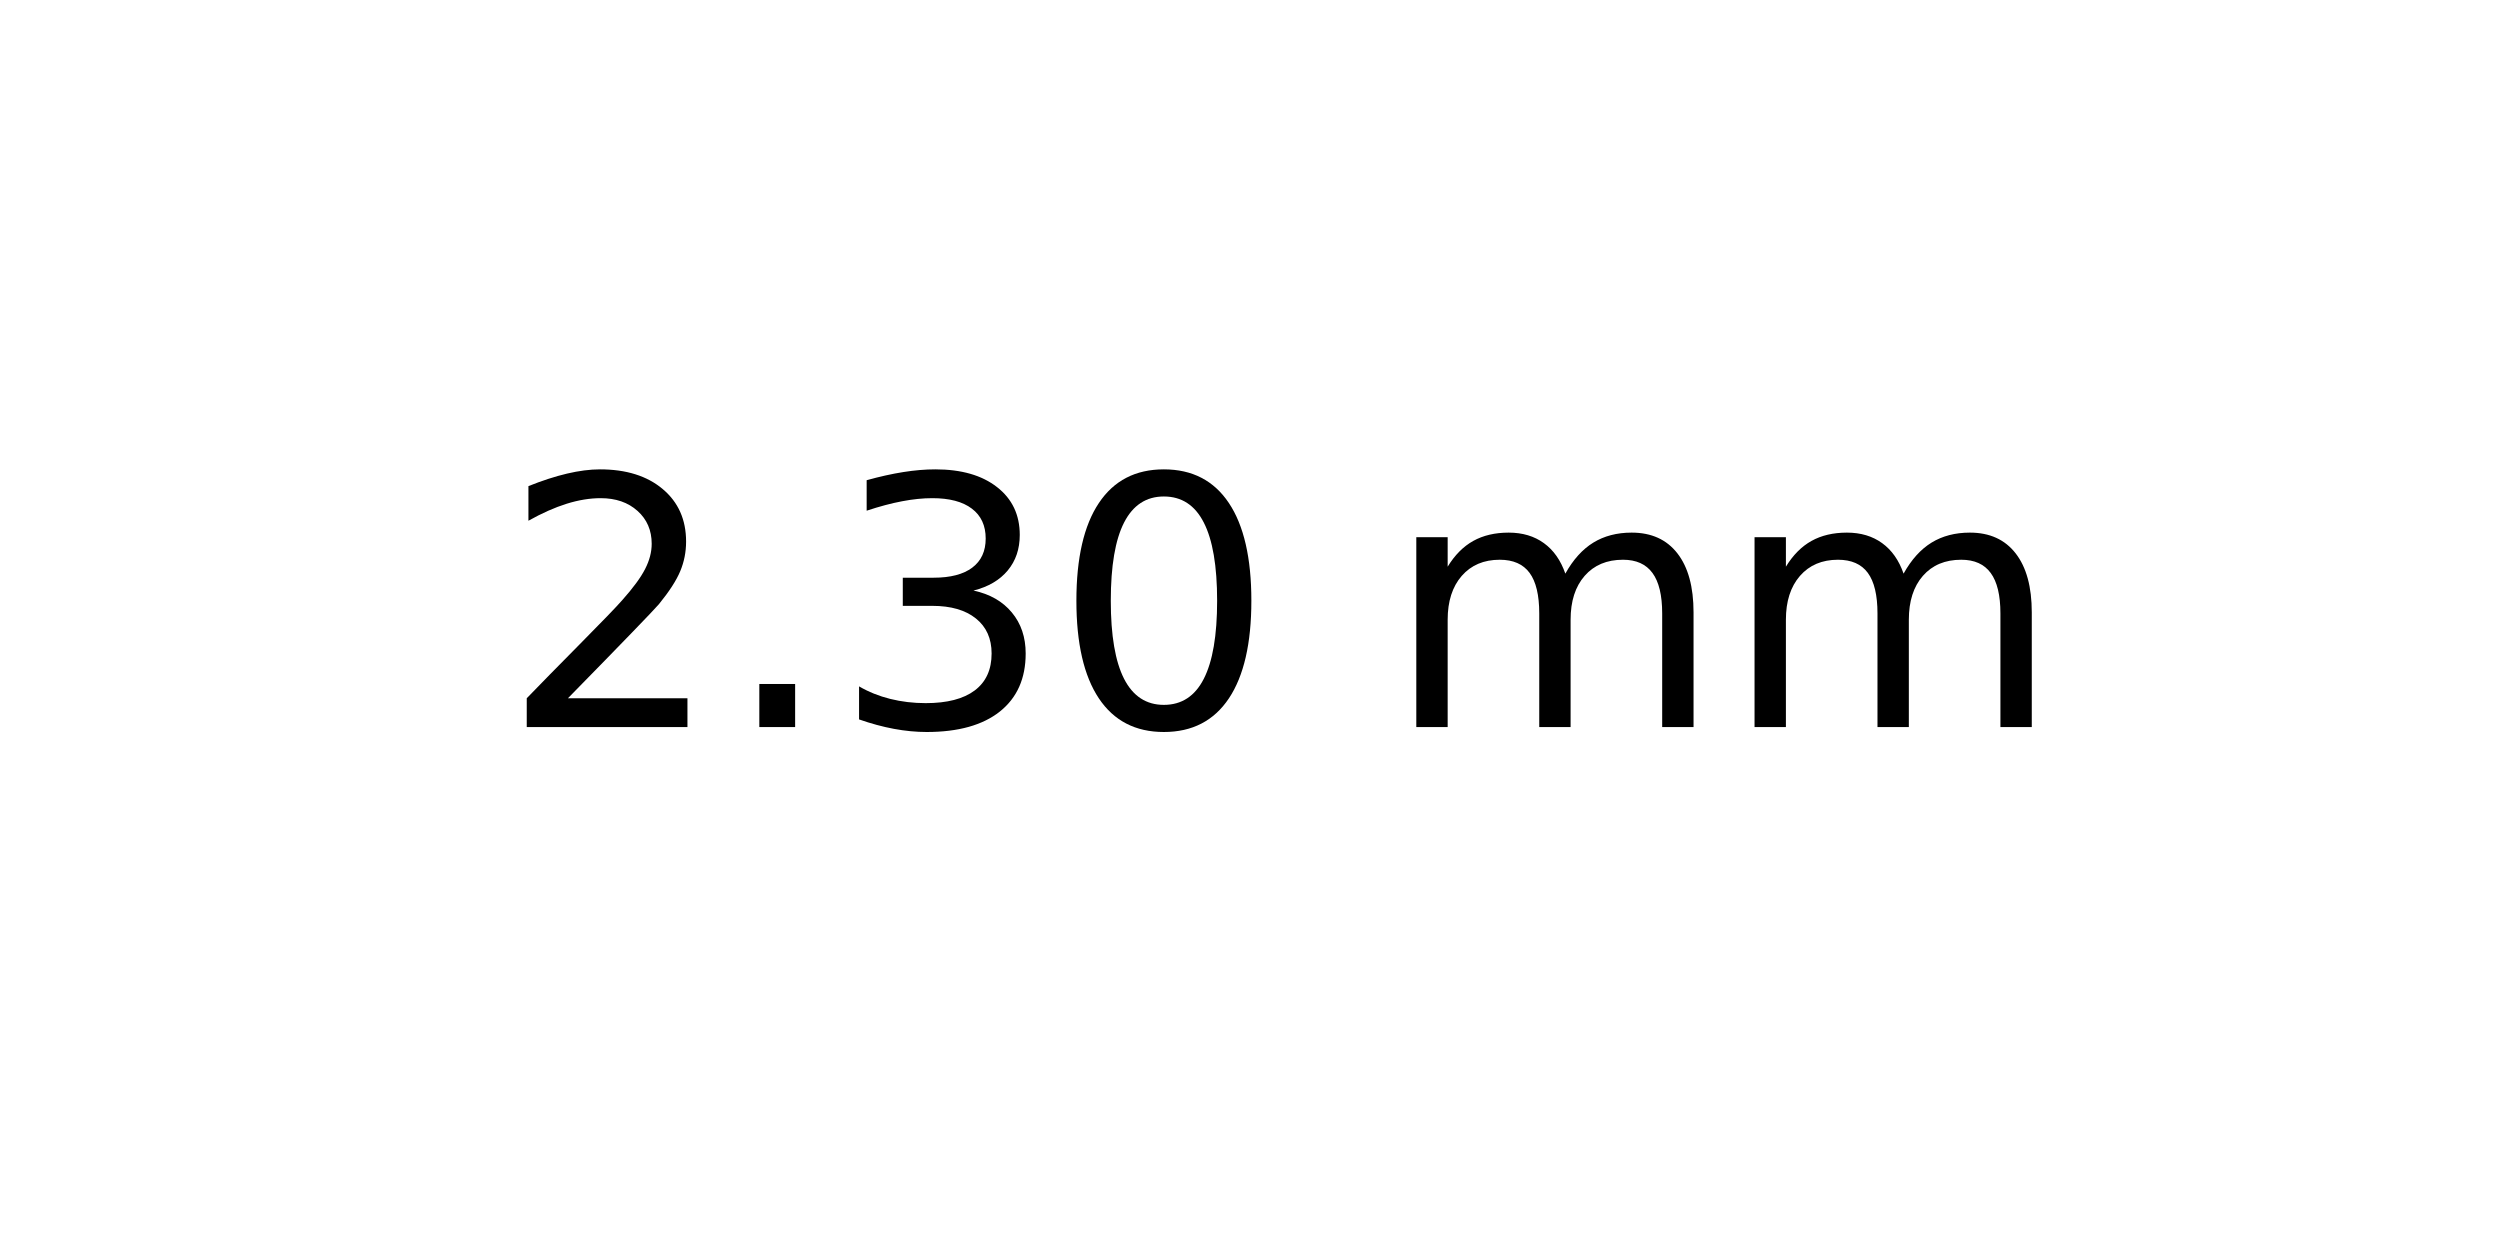
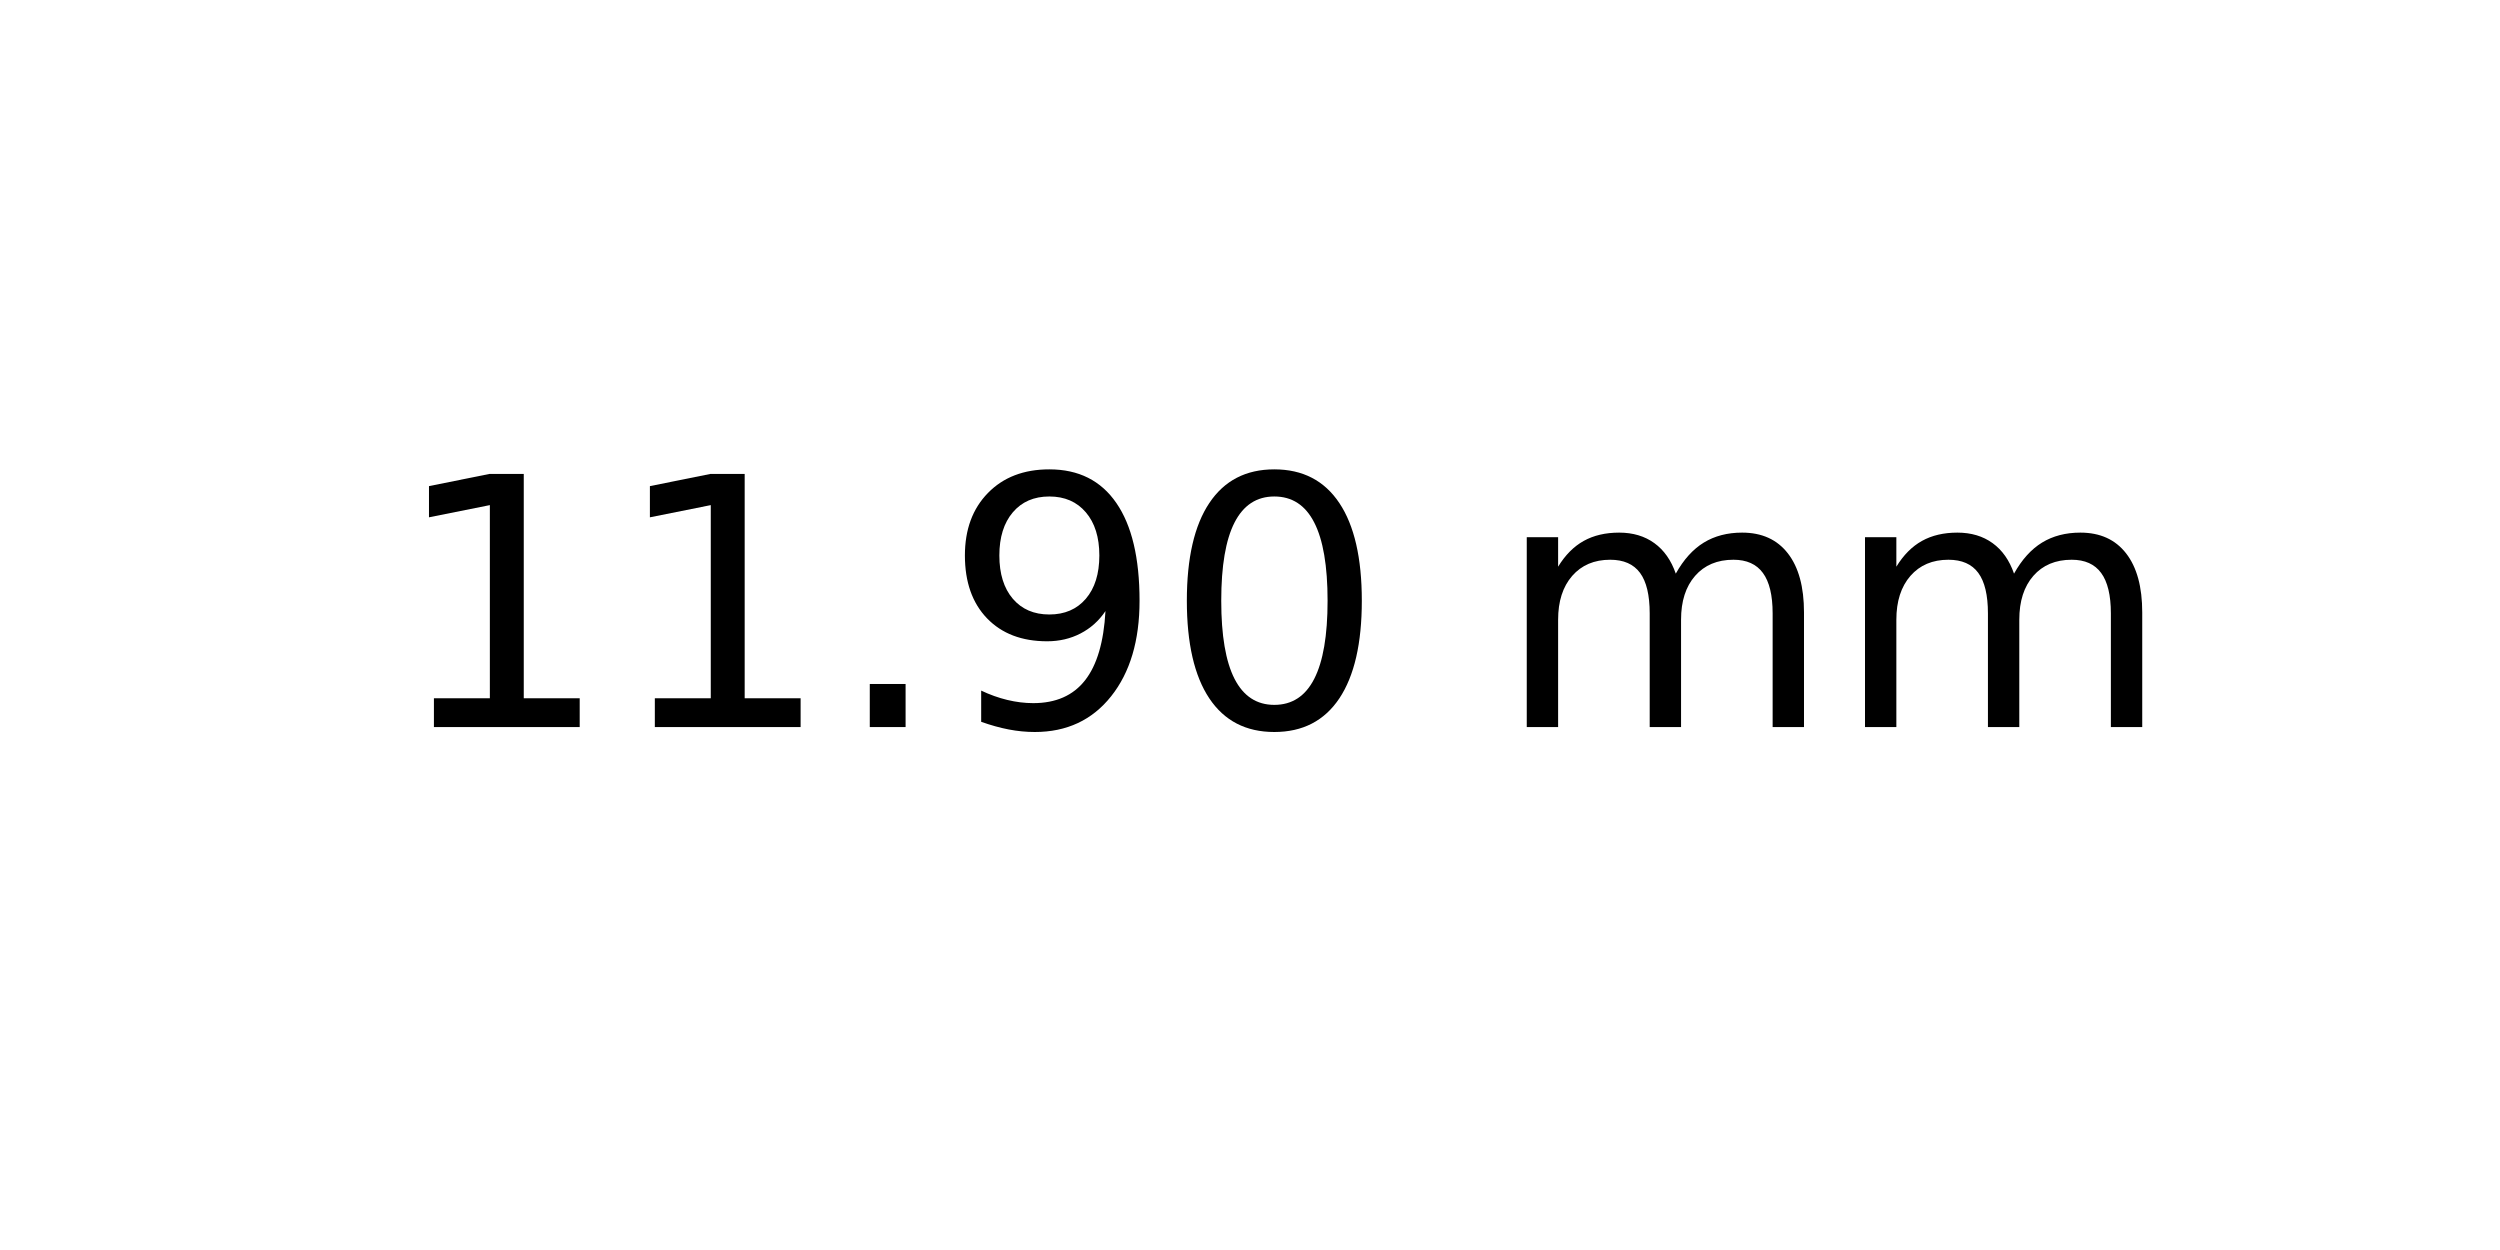
<svg xmlns="http://www.w3.org/2000/svg" xmlns:xlink="http://www.w3.org/1999/xlink" width="72pt" height="36pt" viewBox="0 0 72 36" version="1.1">
  <defs>
    <style type="text/css">*{stroke-linejoin: round; stroke-linecap: butt}</style>
  </defs>
  <g id="figure_1">
    <g id="axes_1">
      <g id="text_1">
-         <g transform="translate(14.4375 20.93937) scale(0.1 -0.1)">
+         <g transform="translate(11.25625 20.93937) scale(0.1 -0.1)">
          <defs>
-             <path id="DejaVuSans-32" d="M 1228 531  L 3431 531  L 3431 0  L 469 0  L 469 531  Q 828 903 1448 1529  Q 2069 2156 2228 2338  Q 2531 2678 2651 2914  Q 2772 3150 2772 3378  Q 2772 3750 2511 3984  Q 2250 4219 1831 4219  Q 1534 4219 1204 4116  Q 875 4013 500 3803  L 500 4441  Q 881 4594 1212 4672  Q 1544 4750 1819 4750  Q 2544 4750 2975 4387  Q 3406 4025 3406 3419  Q 3406 3131 3298 2873  Q 3191 2616 2906 2266  Q 2828 2175 2409 1742  Q 1991 1309 1228 531  z " transform="scale(0.015625)" />
+             <path id="DejaVuSans-31" d="M 794 531  L 1825 531  L 1825 4091  L 703 3866  L 703 4441  L 1819 4666  L 2450 4666  L 2450 531  L 3481 531  L 3481 0  L 794 0  L 794 531  z " transform="scale(0.015625)" />
            <path id="DejaVuSans-2e" d="M 684 794  L 1344 794  L 1344 0  L 684 0  L 684 794  z " transform="scale(0.015625)" />
-             <path id="DejaVuSans-33" d="M 2597 2516  Q 3050 2419 3304 2112  Q 3559 1806 3559 1356  Q 3559 666 3084 287  Q 2609 -91 1734 -91  Q 1441 -91 1130 -33  Q 819 25 488 141  L 488 750  Q 750 597 1062 519  Q 1375 441 1716 441  Q 2309 441 2620 675  Q 2931 909 2931 1356  Q 2931 1769 2642 2001  Q 2353 2234 1838 2234  L 1294 2234  L 1294 2753  L 1863 2753  Q 2328 2753 2575 2939  Q 2822 3125 2822 3475  Q 2822 3834 2567 4026  Q 2313 4219 1838 4219  Q 1578 4219 1281 4162  Q 984 4106 628 3988  L 628 4550  Q 988 4650 1302 4700  Q 1616 4750 1894 4750  Q 2613 4750 3031 4423  Q 3450 4097 3450 3541  Q 3450 3153 3228 2886  Q 3006 2619 2597 2516  z " transform="scale(0.015625)" />
+             <path id="DejaVuSans-39" d="M 703 97  L 703 672  Q 941 559 1184 500  Q 1428 441 1663 441  Q 2288 441 2617 861  Q 2947 1281 2994 2138  Q 2813 1869 2534 1725  Q 2256 1581 1919 1581  Q 1219 1581 811 2004  Q 403 2428 403 3163  Q 403 3881 828 4315  Q 1253 4750 1959 4750  Q 2769 4750 3195 4129  Q 3622 3509 3622 2328  Q 3622 1225 3098 567  Q 2575 -91 1691 -91  Q 1453 -91 1209 -44  Q 966 3 703 97  z M 1959 2075  Q 2384 2075 2632 2365  Q 2881 2656 2881 3163  Q 2881 3666 2632 3958  Q 2384 4250 1959 4250  Q 1534 4250 1286 3958  Q 1038 3666 1038 3163  Q 1038 2656 1286 2365  Q 1534 2075 1959 2075  z " transform="scale(0.015625)" />
            <path id="DejaVuSans-30" d="M 2034 4250  Q 1547 4250 1301 3770  Q 1056 3291 1056 2328  Q 1056 1369 1301 889  Q 1547 409 2034 409  Q 2525 409 2770 889  Q 3016 1369 3016 2328  Q 3016 3291 2770 3770  Q 2525 4250 2034 4250  z M 2034 4750  Q 2819 4750 3233 4129  Q 3647 3509 3647 2328  Q 3647 1150 3233 529  Q 2819 -91 2034 -91  Q 1250 -91 836 529  Q 422 1150 422 2328  Q 422 3509 836 4129  Q 1250 4750 2034 4750  z " transform="scale(0.015625)" />
            <path id="DejaVuSans-20" transform="scale(0.015625)" />
            <path id="DejaVuSans-6d" d="M 3328 2828  Q 3544 3216 3844 3400  Q 4144 3584 4550 3584  Q 5097 3584 5394 3201  Q 5691 2819 5691 2113  L 5691 0  L 5113 0  L 5113 2094  Q 5113 2597 4934 2840  Q 4756 3084 4391 3084  Q 3944 3084 3684 2787  Q 3425 2491 3425 1978  L 3425 0  L 2847 0  L 2847 2094  Q 2847 2600 2669 2842  Q 2491 3084 2119 3084  Q 1678 3084 1418 2786  Q 1159 2488 1159 1978  L 1159 0  L 581 0  L 581 3500  L 1159 3500  L 1159 2956  Q 1356 3278 1631 3431  Q 1906 3584 2284 3584  Q 2666 3584 2933 3390  Q 3200 3197 3328 2828  z " transform="scale(0.015625)" />
          </defs>
-           <use xlink:href="#DejaVuSans-32" />
-           <use xlink:href="#DejaVuSans-2e" x="63.623" />
-           <use xlink:href="#DejaVuSans-33" x="95.41" />
-           <use xlink:href="#DejaVuSans-30" x="159.033" />
-           <use xlink:href="#DejaVuSans-20" x="222.656" />
-           <use xlink:href="#DejaVuSans-6d" x="254.443" />
-           <use xlink:href="#DejaVuSans-6d" x="351.855" />
+           <use xlink:href="#DejaVuSans-31" />
+           <use xlink:href="#DejaVuSans-31" x="63.623" />
+           <use xlink:href="#DejaVuSans-2e" x="127.246" />
+           <use xlink:href="#DejaVuSans-39" x="159.033" />
+           <use xlink:href="#DejaVuSans-30" x="222.656" />
+           <use xlink:href="#DejaVuSans-20" x="286.279" />
+           <use xlink:href="#DejaVuSans-6d" x="318.066" />
+           <use xlink:href="#DejaVuSans-6d" x="415.479" />
        </g>
      </g>
    </g>
  </g>
</svg>
